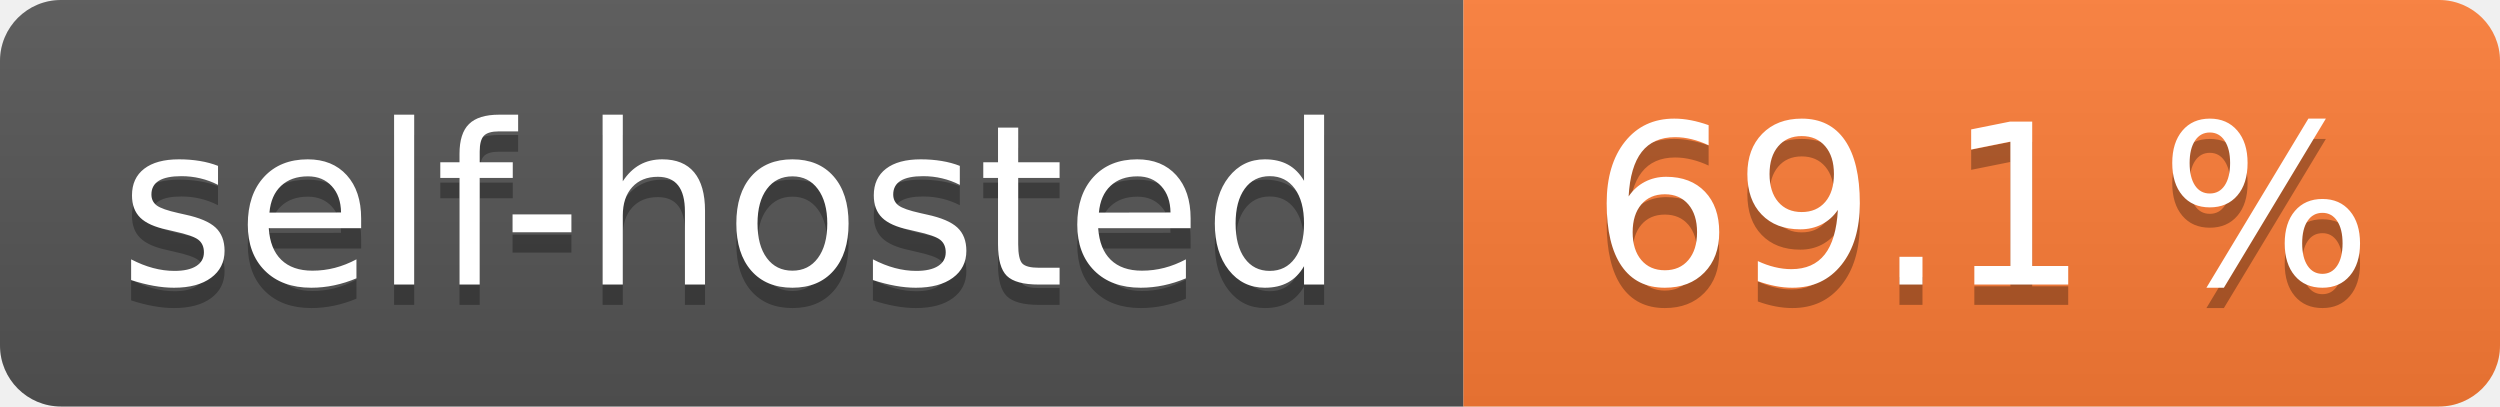
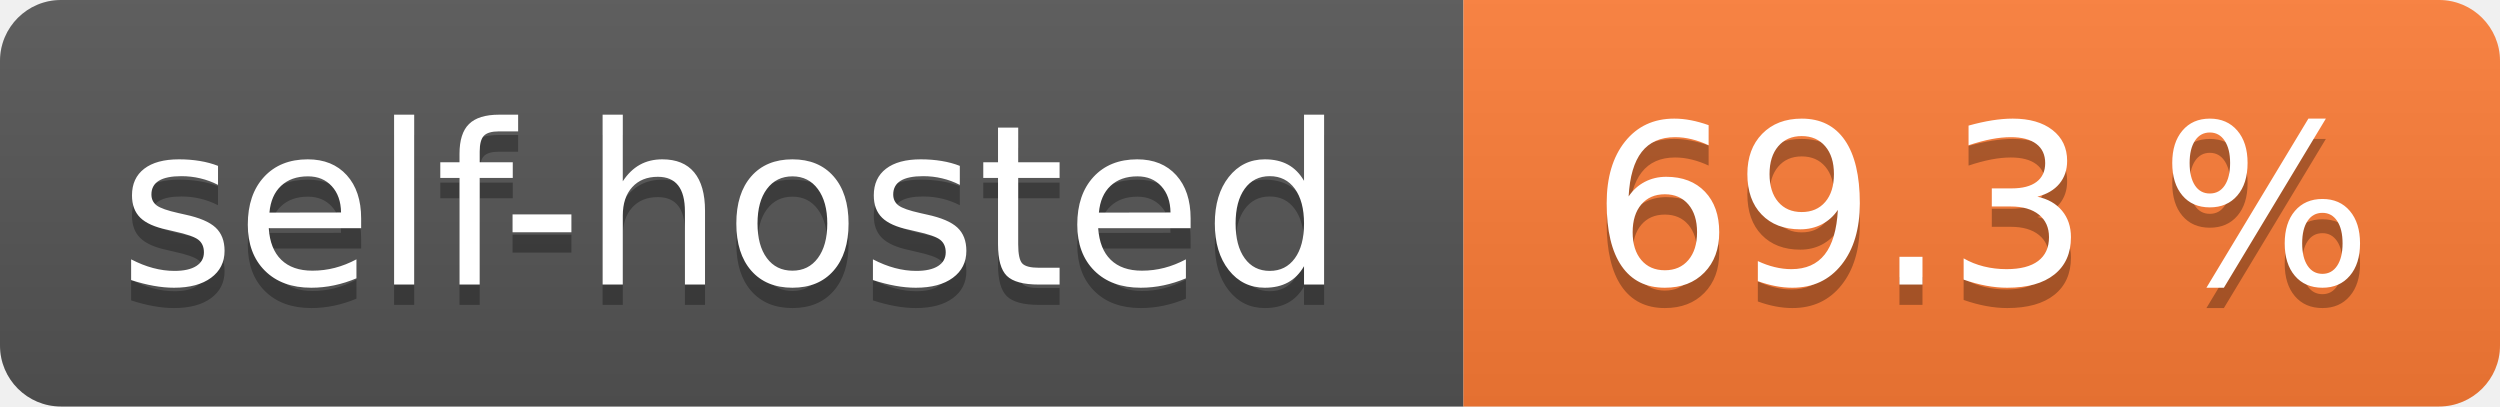
- <svg xmlns="http://www.w3.org/2000/svg" width="123" height="20" role="img" aria-label="self-hosted: 69.1 %">
+ <svg xmlns="http://www.w3.org/2000/svg" width="123" height="20" role="img" aria-label="self-hosted: 69.3 %">
  <linearGradient id="s" x2="0" y2="100%">
    <stop offset="0" stop-color="#bbb" stop-opacity=".1" />
    <stop offset="1" stop-opacity=".1" />
  </linearGradient>
  <clipPath id="r">
    <rect width="123" height="20" rx="3" fill="#fff" />
  </clipPath>
  <g clip-path="url(#r)">
    <rect width="72" height="20" fill="#555" />
    <rect x="72" width="51" height="20" fill="#fe7d37" />
    <rect width="123" height="20" fill="url(#s)" />
  </g>
  <g fill="#fff" text-anchor="middle" font-family="Verdana,Geneva,DejaVu Sans,sans-serif" text-rendering="geometricPrecision" font-size="110">
    <text aria-hidden="true" x="360.0" transform="scale(.1)" textLength="620" y="150" fill="#010101" fill-opacity=".3">self-hosted</text>
    <text x="360.0" transform="scale(.1)" textLength="620" y="140" fill="#fff">self-hosted</text>
-     <text aria-hidden="true" x="975.0" transform="scale(.1)" textLength="410" y="150" fill="#010101" fill-opacity=".3">69.1 %</text>
-     <text x="975.0" transform="scale(.1)" textLength="410" y="140" fill="#fff">69.1 %</text>
+     <text aria-hidden="true" x="975.0" transform="scale(.1)" textLength="410" y="150" fill="#010101" fill-opacity=".3">69.3 %</text>
+     <text x="975.0" transform="scale(.1)" textLength="410" y="140" fill="#fff">69.3 %</text>
  </g>
</svg>
